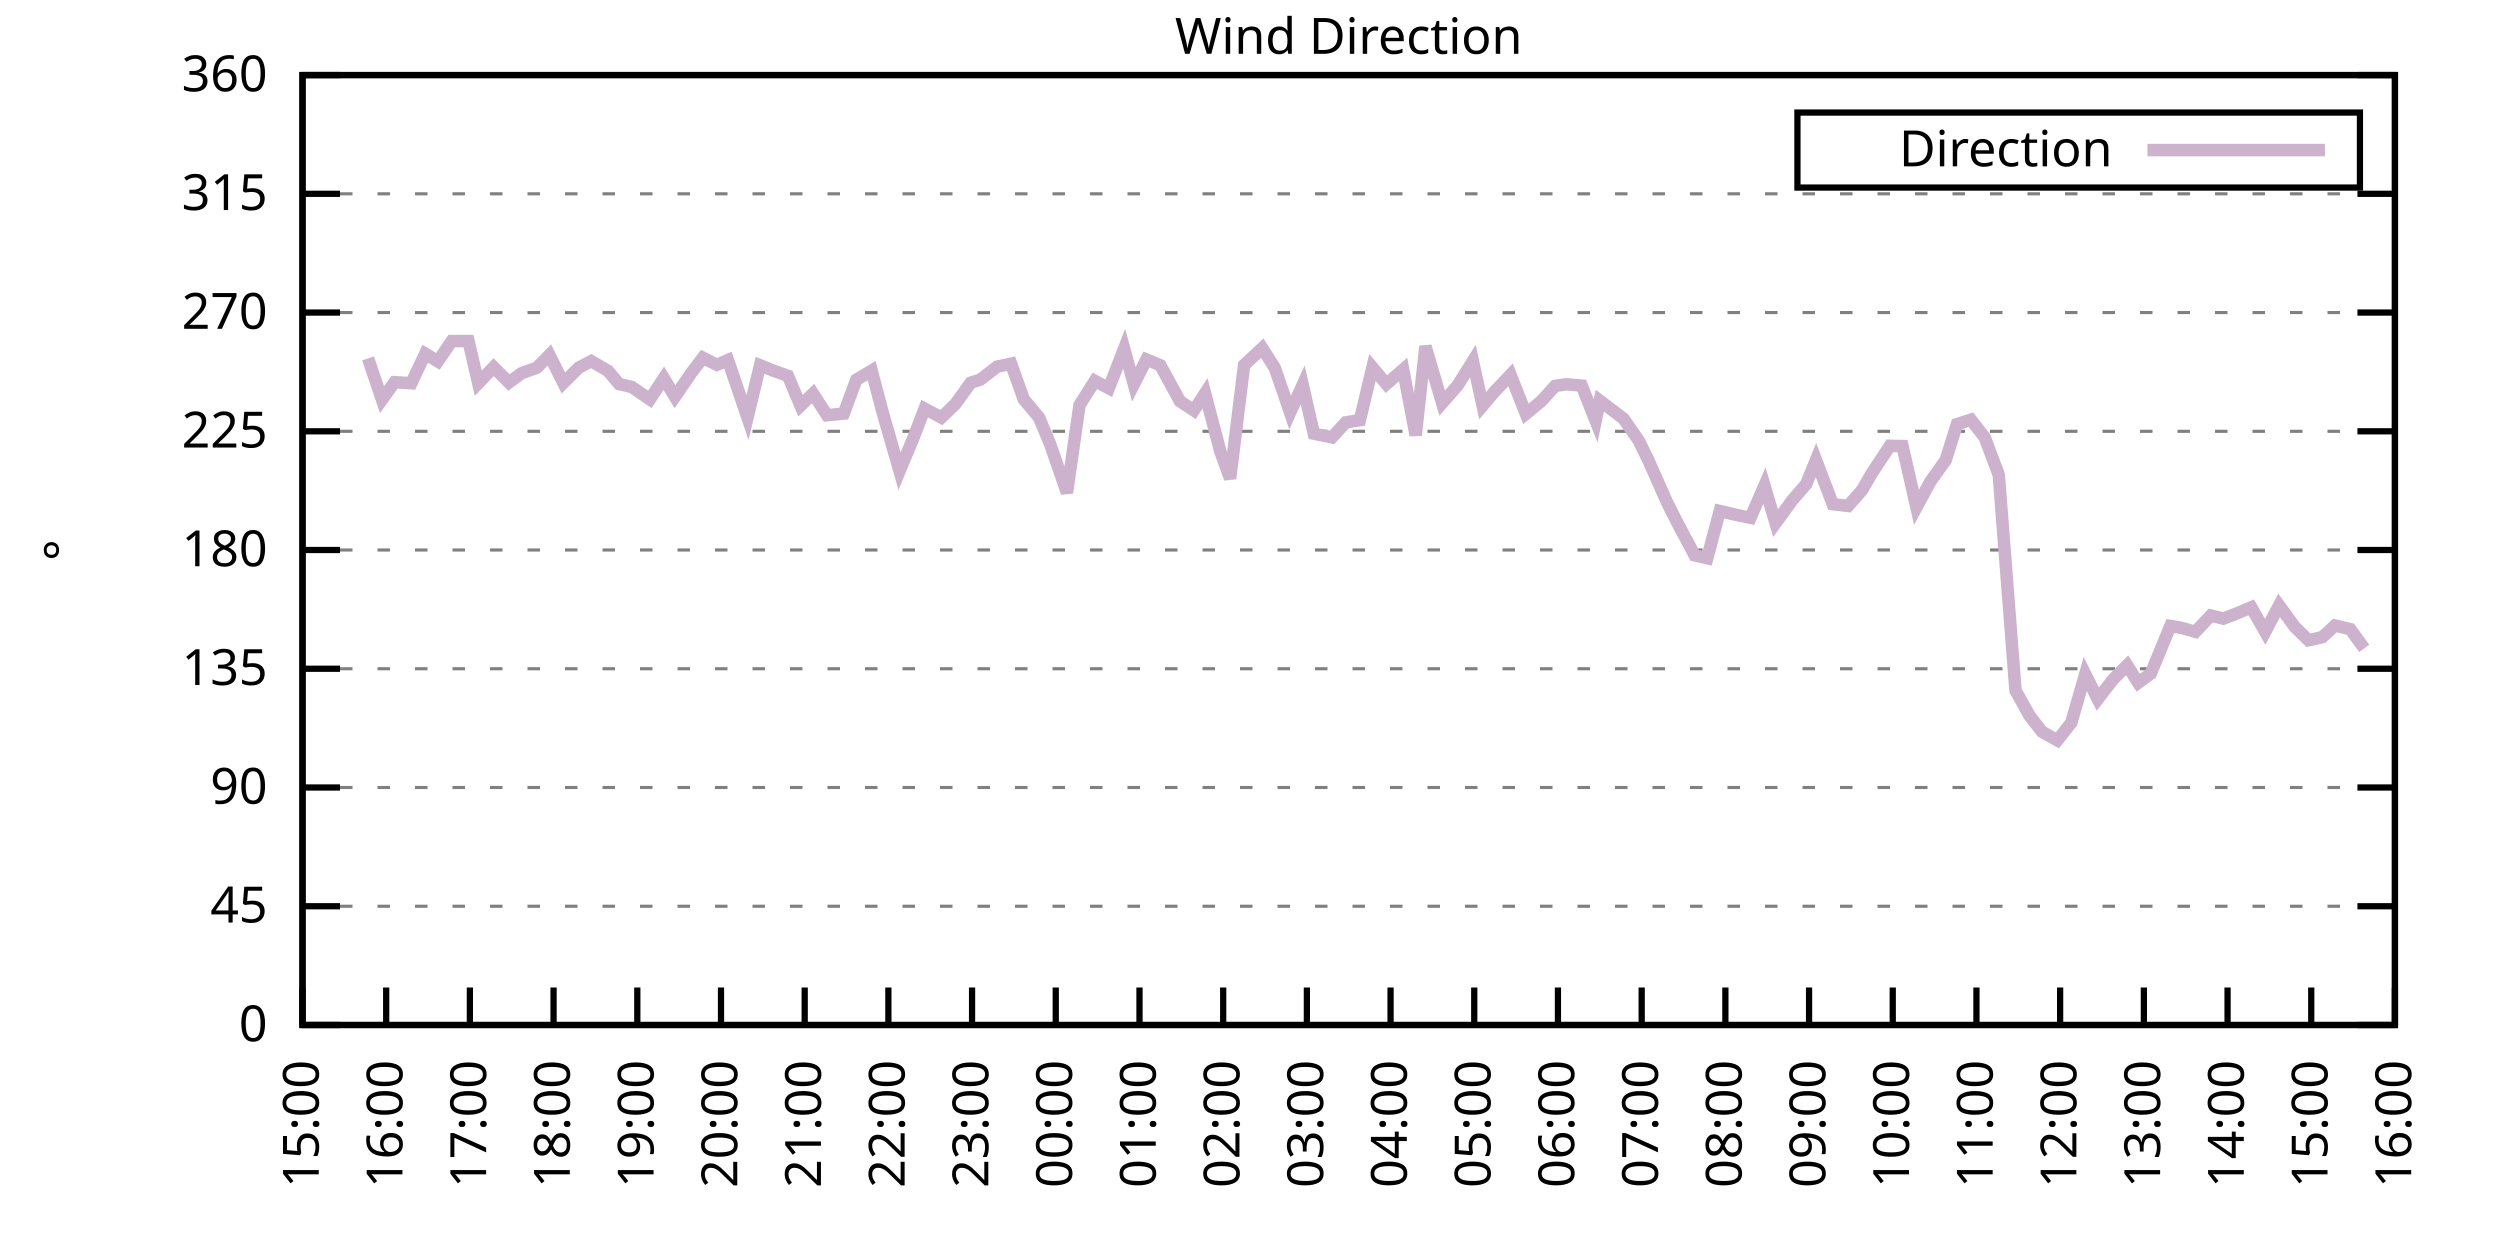
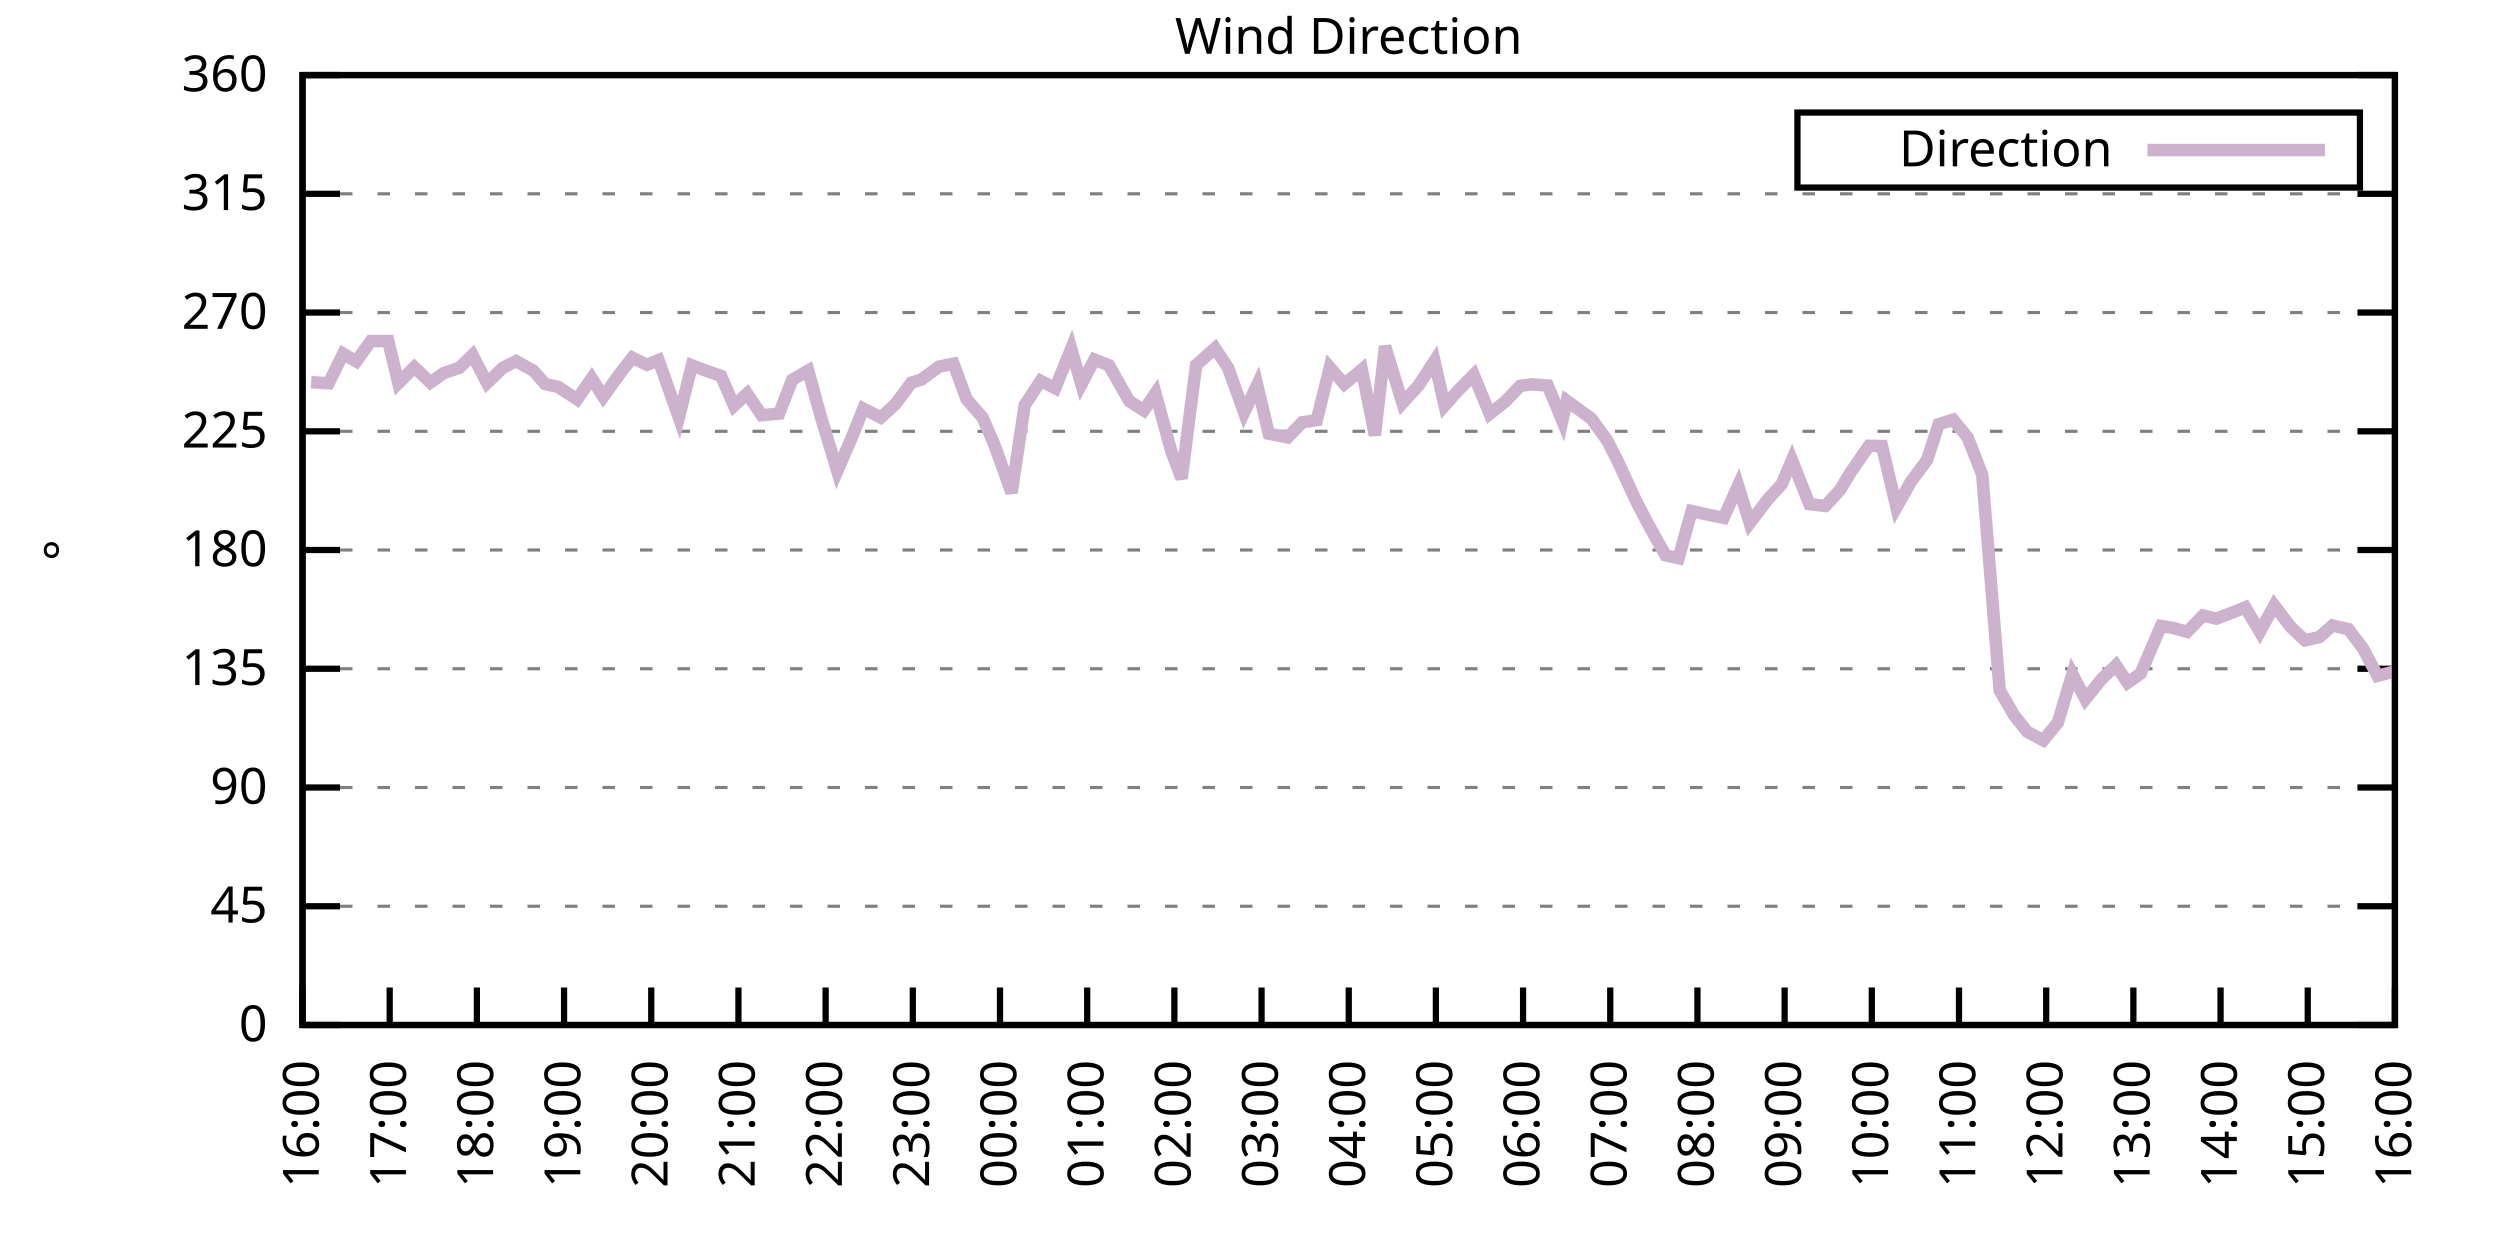
<svg xmlns="http://www.w3.org/2000/svg" xmlns:xlink="http://www.w3.org/1999/xlink" width="400" height="200" viewBox="0 0 400 200">
  <g id="gnuplot_canvas">
    <rect x="0" y="0" width="400" height="200" fill="none" />
    <defs>
      <circle id="gpDot" r="0.5" stroke-width="0.5" stroke="currentColor" />
      <path id="gpPt0" stroke-width="0.333" stroke="currentColor" d="M-1,0 h2 M0,-1 v2" />
      <path id="gpPt1" stroke-width="0.333" stroke="currentColor" d="M-1,-1 L1,1 M1,-1 L-1,1" />
      <path id="gpPt2" stroke-width="0.333" stroke="currentColor" d="M-1,0 L1,0 M0,-1 L0,1 M-1,-1 L1,1 M-1,1 L1,-1" />
      <rect id="gpPt3" stroke-width="0.333" stroke="currentColor" x="-1" y="-1" width="2" height="2" />
      <rect id="gpPt4" stroke-width="0.333" stroke="currentColor" fill="currentColor" x="-1" y="-1" width="2" height="2" />
      <circle id="gpPt5" stroke-width="0.333" stroke="currentColor" cx="0" cy="0" r="1" />
      <use xlink:href="#gpPt5" id="gpPt6" fill="currentColor" stroke="none" />
      <path id="gpPt7" stroke-width="0.333" stroke="currentColor" d="M0,-1.33 L-1.33,0.67 L1.33,0.67 z" />
      <use xlink:href="#gpPt7" id="gpPt8" fill="currentColor" stroke="none" />
      <use xlink:href="#gpPt7" id="gpPt9" stroke="currentColor" transform="rotate(180)" />
      <use xlink:href="#gpPt9" id="gpPt10" fill="currentColor" stroke="none" />
      <use xlink:href="#gpPt3" id="gpPt11" stroke="currentColor" transform="rotate(45)" />
      <use xlink:href="#gpPt11" id="gpPt12" fill="currentColor" stroke="none" />
      <path id="gpPt13" stroke-width="0.333" stroke="currentColor" d="M0,1.330 L1.265,0.411 L0.782,-1.067 L-0.782,-1.076 L-1.265,0.411 z" />
      <use xlink:href="#gpPt13" id="gpPt14" fill="currentColor" stroke="none" />
      <filter id="textbox" filterUnits="objectBoundingBox" x="0" y="0" height="1" width="1">
        <feFlood flood-color="white" flood-opacity="1" result="bgnd" />
        <feComposite in="SourceGraphic" in2="bgnd" operator="atop" />
      </filter>
      <filter id="greybox" filterUnits="objectBoundingBox" x="0" y="0" height="1" width="1">
        <feFlood flood-color="lightgrey" flood-opacity="1" result="grey" />
        <feComposite in="SourceGraphic" in2="grey" operator="atop" />
      </filter>
    </defs>
    <g fill="none" color="white" stroke="currentColor" stroke-width="1.00" stroke-linecap="butt" stroke-linejoin="miter">
</g>
    <g fill="none" color="black" stroke="currentColor" stroke-width="1.00" stroke-linecap="butt" stroke-linejoin="miter">
      <g stroke="none" shape-rendering="crispEdges">
        <polygon fill="rgb(255, 255, 255)" points="48.40,164.00 383.18,164.00 383.18,12.02 48.40,12.02 " />
      </g>
    </g>
    <g fill="none" color="black" stroke="currentColor" stroke-width="1.00" stroke-linecap="butt" stroke-linejoin="miter">
</g>
    <g fill="none" color="black" stroke="black" stroke-width="0.50" stroke-linecap="butt" stroke-linejoin="miter">
</g>
    <g fill="none" color="gray" stroke="currentColor" stroke-width="0.50" stroke-linecap="butt" stroke-linejoin="miter">
      <path stroke="gray" stroke-dasharray="2,4" class="gridline" d="M48.40,164.00 L383.19,164.00  " />
    </g>
    <g fill="none" color="gray" stroke="gray" stroke-width="1.00" stroke-linecap="butt" stroke-linejoin="miter">
</g>
    <g fill="none" color="black" stroke="currentColor" stroke-width="1.00" stroke-linecap="butt" stroke-linejoin="miter">
      <path stroke="black" d="M48.40,164.00 L54.40,164.00 M383.19,164.00 L377.19,164.00  " />
      <g transform="translate(42.80,166.60)" stroke="none" fill="black" font-family="Sans" font-size="8.00" text-anchor="end">
        <text>
          <tspan font-family="Sans"> 0</tspan>
        </text>
      </g>
    </g>
    <g fill="none" color="black" stroke="currentColor" stroke-width="1.00" stroke-linecap="butt" stroke-linejoin="miter">
</g>
    <g fill="none" color="black" stroke="black" stroke-width="0.50" stroke-linecap="butt" stroke-linejoin="miter">
</g>
    <g fill="none" color="gray" stroke="currentColor" stroke-width="0.50" stroke-linecap="butt" stroke-linejoin="miter">
      <path stroke="gray" stroke-dasharray="2,4" class="gridline" d="M48.40,145.00 L383.19,145.00  " />
    </g>
    <g fill="none" color="gray" stroke="gray" stroke-width="1.00" stroke-linecap="butt" stroke-linejoin="miter">
</g>
    <g fill="none" color="black" stroke="currentColor" stroke-width="1.00" stroke-linecap="butt" stroke-linejoin="miter">
      <path stroke="black" d="M48.40,145.00 L54.40,145.00 M383.19,145.00 L377.19,145.00  " />
      <g transform="translate(42.80,147.60)" stroke="none" fill="black" font-family="Sans" font-size="8.00" text-anchor="end">
        <text>
          <tspan font-family="Sans"> 45</tspan>
        </text>
      </g>
    </g>
    <g fill="none" color="black" stroke="currentColor" stroke-width="1.00" stroke-linecap="butt" stroke-linejoin="miter">
</g>
    <g fill="none" color="black" stroke="black" stroke-width="0.50" stroke-linecap="butt" stroke-linejoin="miter">
</g>
    <g fill="none" color="gray" stroke="currentColor" stroke-width="0.50" stroke-linecap="butt" stroke-linejoin="miter">
      <path stroke="gray" stroke-dasharray="2,4" class="gridline" d="M48.40,126.00 L383.19,126.00  " />
    </g>
    <g fill="none" color="gray" stroke="gray" stroke-width="1.00" stroke-linecap="butt" stroke-linejoin="miter">
</g>
    <g fill="none" color="black" stroke="currentColor" stroke-width="1.00" stroke-linecap="butt" stroke-linejoin="miter">
      <path stroke="black" d="M48.40,126.00 L54.40,126.00 M383.19,126.00 L377.19,126.00  " />
      <g transform="translate(42.80,128.60)" stroke="none" fill="black" font-family="Sans" font-size="8.00" text-anchor="end">
        <text>
          <tspan font-family="Sans"> 90</tspan>
        </text>
      </g>
    </g>
    <g fill="none" color="black" stroke="currentColor" stroke-width="1.00" stroke-linecap="butt" stroke-linejoin="miter">
</g>
    <g fill="none" color="black" stroke="black" stroke-width="0.50" stroke-linecap="butt" stroke-linejoin="miter">
</g>
    <g fill="none" color="gray" stroke="currentColor" stroke-width="0.50" stroke-linecap="butt" stroke-linejoin="miter">
      <path stroke="gray" stroke-dasharray="2,4" class="gridline" d="M48.40,107.00 L383.19,107.00  " />
    </g>
    <g fill="none" color="gray" stroke="gray" stroke-width="1.00" stroke-linecap="butt" stroke-linejoin="miter">
</g>
    <g fill="none" color="black" stroke="currentColor" stroke-width="1.00" stroke-linecap="butt" stroke-linejoin="miter">
      <path stroke="black" d="M48.40,107.00 L54.40,107.00 M383.19,107.00 L377.19,107.00  " />
      <g transform="translate(42.80,109.60)" stroke="none" fill="black" font-family="Sans" font-size="8.00" text-anchor="end">
        <text>
          <tspan font-family="Sans"> 135</tspan>
        </text>
      </g>
    </g>
    <g fill="none" color="black" stroke="currentColor" stroke-width="1.00" stroke-linecap="butt" stroke-linejoin="miter">
</g>
    <g fill="none" color="black" stroke="black" stroke-width="0.50" stroke-linecap="butt" stroke-linejoin="miter">
</g>
    <g fill="none" color="gray" stroke="currentColor" stroke-width="0.50" stroke-linecap="butt" stroke-linejoin="miter">
      <path stroke="gray" stroke-dasharray="2,4" class="gridline" d="M48.40,88.00 L383.19,88.00  " />
    </g>
    <g fill="none" color="gray" stroke="gray" stroke-width="1.00" stroke-linecap="butt" stroke-linejoin="miter">
</g>
    <g fill="none" color="black" stroke="currentColor" stroke-width="1.00" stroke-linecap="butt" stroke-linejoin="miter">
      <path stroke="black" d="M48.40,88.00 L54.40,88.00 M383.19,88.00 L377.19,88.00  " />
      <g transform="translate(42.80,90.60)" stroke="none" fill="black" font-family="Sans" font-size="8.00" text-anchor="end">
        <text>
          <tspan font-family="Sans"> 180</tspan>
        </text>
      </g>
    </g>
    <g fill="none" color="black" stroke="currentColor" stroke-width="1.00" stroke-linecap="butt" stroke-linejoin="miter">
</g>
    <g fill="none" color="black" stroke="black" stroke-width="0.50" stroke-linecap="butt" stroke-linejoin="miter">
</g>
    <g fill="none" color="gray" stroke="currentColor" stroke-width="0.50" stroke-linecap="butt" stroke-linejoin="miter">
      <path stroke="gray" stroke-dasharray="2,4" class="gridline" d="M48.40,69.01 L383.19,69.01  " />
    </g>
    <g fill="none" color="gray" stroke="gray" stroke-width="1.00" stroke-linecap="butt" stroke-linejoin="miter">
</g>
    <g fill="none" color="black" stroke="currentColor" stroke-width="1.00" stroke-linecap="butt" stroke-linejoin="miter">
      <path stroke="black" d="M48.40,69.01 L54.40,69.01 M383.19,69.01 L377.19,69.01  " />
      <g transform="translate(42.80,71.61)" stroke="none" fill="black" font-family="Sans" font-size="8.00" text-anchor="end">
        <text>
          <tspan font-family="Sans"> 225</tspan>
        </text>
      </g>
    </g>
    <g fill="none" color="black" stroke="currentColor" stroke-width="1.00" stroke-linecap="butt" stroke-linejoin="miter">
</g>
    <g fill="none" color="black" stroke="black" stroke-width="0.50" stroke-linecap="butt" stroke-linejoin="miter">
</g>
    <g fill="none" color="gray" stroke="currentColor" stroke-width="0.50" stroke-linecap="butt" stroke-linejoin="miter">
      <path stroke="gray" stroke-dasharray="2,4" class="gridline" d="M48.40,50.01 L383.19,50.01  " />
    </g>
    <g fill="none" color="gray" stroke="gray" stroke-width="1.00" stroke-linecap="butt" stroke-linejoin="miter">
</g>
    <g fill="none" color="black" stroke="currentColor" stroke-width="1.00" stroke-linecap="butt" stroke-linejoin="miter">
      <path stroke="black" d="M48.40,50.01 L54.40,50.01 M383.19,50.01 L377.19,50.01  " />
      <g transform="translate(42.80,52.61)" stroke="none" fill="black" font-family="Sans" font-size="8.00" text-anchor="end">
        <text>
          <tspan font-family="Sans"> 270</tspan>
        </text>
      </g>
    </g>
    <g fill="none" color="black" stroke="currentColor" stroke-width="1.00" stroke-linecap="butt" stroke-linejoin="miter">
</g>
    <g fill="none" color="black" stroke="black" stroke-width="0.50" stroke-linecap="butt" stroke-linejoin="miter">
</g>
    <g fill="none" color="gray" stroke="currentColor" stroke-width="0.50" stroke-linecap="butt" stroke-linejoin="miter">
      <path stroke="gray" stroke-dasharray="2,4" class="gridline" d="M48.40,31.01 L383.19,31.01  " />
    </g>
    <g fill="none" color="gray" stroke="gray" stroke-width="1.00" stroke-linecap="butt" stroke-linejoin="miter">
</g>
    <g fill="none" color="black" stroke="currentColor" stroke-width="1.00" stroke-linecap="butt" stroke-linejoin="miter">
      <path stroke="black" d="M48.40,31.01 L54.40,31.01 M383.19,31.01 L377.19,31.01  " />
      <g transform="translate(42.80,33.61)" stroke="none" fill="black" font-family="Sans" font-size="8.00" text-anchor="end">
        <text>
          <tspan font-family="Sans"> 315</tspan>
        </text>
      </g>
    </g>
    <g fill="none" color="black" stroke="currentColor" stroke-width="1.00" stroke-linecap="butt" stroke-linejoin="miter">
</g>
    <g fill="none" color="black" stroke="black" stroke-width="0.50" stroke-linecap="butt" stroke-linejoin="miter">
</g>
    <g fill="none" color="gray" stroke="currentColor" stroke-width="0.50" stroke-linecap="butt" stroke-linejoin="miter">
      <path stroke="gray" stroke-dasharray="2,4" class="gridline" d="M48.40,12.01 L383.19,12.01  " />
    </g>
    <g fill="none" color="gray" stroke="gray" stroke-width="1.00" stroke-linecap="butt" stroke-linejoin="miter">
</g>
    <g fill="none" color="black" stroke="currentColor" stroke-width="1.00" stroke-linecap="butt" stroke-linejoin="miter">
      <path stroke="black" d="M48.40,12.01 L54.40,12.01 M383.19,12.01 L377.19,12.01  " />
      <g transform="translate(42.80,14.61)" stroke="none" fill="black" font-family="Sans" font-size="8.00" text-anchor="end">
        <text>
          <tspan font-family="Sans"> 360</tspan>
        </text>
      </g>
    </g>
    <g fill="none" color="black" stroke="currentColor" stroke-width="1.00" stroke-linecap="butt" stroke-linejoin="miter">
      <path stroke="black" d="M48.40,164.00 L48.40,158.00  " />
      <g transform="translate(51.00,169.60) rotate(270.00)" stroke="none" fill="black" font-family="Sans" font-size="8.00" text-anchor="end">
        <text>
-           <tspan font-family="Sans">15:00</tspan>
-         </text>
-       </g>
-     </g>
-     <g fill="none" color="black" stroke="currentColor" stroke-width="1.00" stroke-linecap="butt" stroke-linejoin="miter">
-       <path stroke="black" d="M61.79,164.00 L61.79,158.00  " />
-       <g transform="translate(64.39,169.60) rotate(270.00)" stroke="none" fill="black" font-family="Sans" font-size="8.00" text-anchor="end">
-         <text>
          <tspan font-family="Sans">16:00</tspan>
        </text>
      </g>
    </g>
    <g fill="none" color="black" stroke="currentColor" stroke-width="1.00" stroke-linecap="butt" stroke-linejoin="miter">
-       <path stroke="black" d="M75.18,164.00 L75.18,158.00  " />
-       <g transform="translate(77.78,169.60) rotate(270.00)" stroke="none" fill="black" font-family="Sans" font-size="8.00" text-anchor="end">
+       <path stroke="black" d="M62.35,164.00 L62.35,158.00  " />
+       <g transform="translate(64.95,169.60) rotate(270.00)" stroke="none" fill="black" font-family="Sans" font-size="8.00" text-anchor="end">
        <text>
          <tspan font-family="Sans">17:00</tspan>
        </text>
      </g>
    </g>
    <g fill="none" color="black" stroke="currentColor" stroke-width="1.00" stroke-linecap="butt" stroke-linejoin="miter">
-       <path stroke="black" d="M88.57,164.00 L88.57,158.00  " />
-       <g transform="translate(91.17,169.60) rotate(270.00)" stroke="none" fill="black" font-family="Sans" font-size="8.00" text-anchor="end">
+       <path stroke="black" d="M76.30,164.00 L76.30,158.00  " />
+       <g transform="translate(78.90,169.60) rotate(270.00)" stroke="none" fill="black" font-family="Sans" font-size="8.00" text-anchor="end">
        <text>
          <tspan font-family="Sans">18:00</tspan>
        </text>
      </g>
    </g>
    <g fill="none" color="black" stroke="currentColor" stroke-width="1.00" stroke-linecap="butt" stroke-linejoin="miter">
-       <path stroke="black" d="M101.97,164.00 L101.97,158.00  " />
-       <g transform="translate(104.57,169.60) rotate(270.00)" stroke="none" fill="black" font-family="Sans" font-size="8.00" text-anchor="end">
+       <path stroke="black" d="M90.25,164.00 L90.25,158.00  " />
+       <g transform="translate(92.85,169.60) rotate(270.00)" stroke="none" fill="black" font-family="Sans" font-size="8.00" text-anchor="end">
        <text>
          <tspan font-family="Sans">19:00</tspan>
        </text>
      </g>
    </g>
    <g fill="none" color="black" stroke="currentColor" stroke-width="1.00" stroke-linecap="butt" stroke-linejoin="miter">
-       <path stroke="black" d="M115.36,164.00 L115.36,158.00  " />
-       <g transform="translate(117.96,169.60) rotate(270.00)" stroke="none" fill="black" font-family="Sans" font-size="8.00" text-anchor="end">
+       <path stroke="black" d="M104.20,164.00 L104.20,158.00  " />
+       <g transform="translate(106.80,169.60) rotate(270.00)" stroke="none" fill="black" font-family="Sans" font-size="8.00" text-anchor="end">
        <text>
          <tspan font-family="Sans">20:00</tspan>
        </text>
      </g>
    </g>
    <g fill="none" color="black" stroke="currentColor" stroke-width="1.00" stroke-linecap="butt" stroke-linejoin="miter">
-       <path stroke="black" d="M128.75,164.00 L128.75,158.00  " />
-       <g transform="translate(131.35,169.60) rotate(270.00)" stroke="none" fill="black" font-family="Sans" font-size="8.00" text-anchor="end">
+       <path stroke="black" d="M118.15,164.00 L118.15,158.00  " />
+       <g transform="translate(120.75,169.60) rotate(270.00)" stroke="none" fill="black" font-family="Sans" font-size="8.00" text-anchor="end">
        <text>
          <tspan font-family="Sans">21:00</tspan>
        </text>
      </g>
    </g>
    <g fill="none" color="black" stroke="currentColor" stroke-width="1.00" stroke-linecap="butt" stroke-linejoin="miter">
-       <path stroke="black" d="M142.14,164.00 L142.14,158.00  " />
-       <g transform="translate(144.74,169.60) rotate(270.00)" stroke="none" fill="black" font-family="Sans" font-size="8.00" text-anchor="end">
+       <path stroke="black" d="M132.10,164.00 L132.10,158.00  " />
+       <g transform="translate(134.70,169.60) rotate(270.00)" stroke="none" fill="black" font-family="Sans" font-size="8.00" text-anchor="end">
        <text>
          <tspan font-family="Sans">22:00</tspan>
        </text>
      </g>
    </g>
    <g fill="none" color="black" stroke="currentColor" stroke-width="1.00" stroke-linecap="butt" stroke-linejoin="miter">
-       <path stroke="black" d="M155.53,164.00 L155.53,158.00  " />
-       <g transform="translate(158.13,169.60) rotate(270.00)" stroke="none" fill="black" font-family="Sans" font-size="8.00" text-anchor="end">
+       <path stroke="black" d="M146.05,164.00 L146.05,158.00  " />
+       <g transform="translate(148.65,169.60) rotate(270.00)" stroke="none" fill="black" font-family="Sans" font-size="8.00" text-anchor="end">
        <text>
          <tspan font-family="Sans">23:00</tspan>
        </text>
      </g>
    </g>
    <g fill="none" color="black" stroke="currentColor" stroke-width="1.00" stroke-linecap="butt" stroke-linejoin="miter">
-       <path stroke="black" d="M168.92,164.00 L168.92,158.00  " />
-       <g transform="translate(171.52,169.60) rotate(270.00)" stroke="none" fill="black" font-family="Sans" font-size="8.00" text-anchor="end">
+       <path stroke="black" d="M160.00,164.00 L160.00,158.00  " />
+       <g transform="translate(162.60,169.60) rotate(270.00)" stroke="none" fill="black" font-family="Sans" font-size="8.00" text-anchor="end">
        <text>
          <tspan font-family="Sans">00:00</tspan>
        </text>
      </g>
    </g>
    <g fill="none" color="black" stroke="currentColor" stroke-width="1.00" stroke-linecap="butt" stroke-linejoin="miter">
-       <path stroke="black" d="M182.32,164.00 L182.32,158.00  " />
-       <g transform="translate(184.92,169.60) rotate(270.00)" stroke="none" fill="black" font-family="Sans" font-size="8.00" text-anchor="end">
+       <path stroke="black" d="M173.95,164.00 L173.95,158.00  " />
+       <g transform="translate(176.55,169.60) rotate(270.00)" stroke="none" fill="black" font-family="Sans" font-size="8.00" text-anchor="end">
        <text>
          <tspan font-family="Sans">01:00</tspan>
        </text>
      </g>
    </g>
    <g fill="none" color="black" stroke="currentColor" stroke-width="1.00" stroke-linecap="butt" stroke-linejoin="miter">
-       <path stroke="black" d="M195.71,164.00 L195.71,158.00  " />
-       <g transform="translate(198.31,169.60) rotate(270.00)" stroke="none" fill="black" font-family="Sans" font-size="8.00" text-anchor="end">
+       <path stroke="black" d="M187.90,164.00 L187.90,158.00  " />
+       <g transform="translate(190.50,169.60) rotate(270.00)" stroke="none" fill="black" font-family="Sans" font-size="8.00" text-anchor="end">
        <text>
          <tspan font-family="Sans">02:00</tspan>
        </text>
      </g>
    </g>
    <g fill="none" color="black" stroke="currentColor" stroke-width="1.00" stroke-linecap="butt" stroke-linejoin="miter">
-       <path stroke="black" d="M209.10,164.00 L209.10,158.00  " />
-       <g transform="translate(211.70,169.60) rotate(270.00)" stroke="none" fill="black" font-family="Sans" font-size="8.00" text-anchor="end">
+       <path stroke="black" d="M201.85,164.00 L201.85,158.00  " />
+       <g transform="translate(204.45,169.60) rotate(270.00)" stroke="none" fill="black" font-family="Sans" font-size="8.00" text-anchor="end">
        <text>
          <tspan font-family="Sans">03:00</tspan>
        </text>
      </g>
    </g>
    <g fill="none" color="black" stroke="currentColor" stroke-width="1.00" stroke-linecap="butt" stroke-linejoin="miter">
-       <path stroke="black" d="M222.49,164.00 L222.49,158.00  " />
-       <g transform="translate(225.09,169.60) rotate(270.00)" stroke="none" fill="black" font-family="Sans" font-size="8.00" text-anchor="end">
+       <path stroke="black" d="M215.80,164.00 L215.80,158.00  " />
+       <g transform="translate(218.40,169.60) rotate(270.00)" stroke="none" fill="black" font-family="Sans" font-size="8.00" text-anchor="end">
        <text>
          <tspan font-family="Sans">04:00</tspan>
        </text>
      </g>
    </g>
    <g fill="none" color="black" stroke="currentColor" stroke-width="1.00" stroke-linecap="butt" stroke-linejoin="miter">
-       <path stroke="black" d="M235.88,164.00 L235.88,158.00  " />
-       <g transform="translate(238.48,169.60) rotate(270.00)" stroke="none" fill="black" font-family="Sans" font-size="8.00" text-anchor="end">
+       <path stroke="black" d="M229.74,164.00 L229.74,158.00  " />
+       <g transform="translate(232.34,169.60) rotate(270.00)" stroke="none" fill="black" font-family="Sans" font-size="8.00" text-anchor="end">
        <text>
          <tspan font-family="Sans">05:00</tspan>
        </text>
      </g>
    </g>
    <g fill="none" color="black" stroke="currentColor" stroke-width="1.00" stroke-linecap="butt" stroke-linejoin="miter">
-       <path stroke="black" d="M249.27,164.00 L249.27,158.00  " />
-       <g transform="translate(251.87,169.60) rotate(270.00)" stroke="none" fill="black" font-family="Sans" font-size="8.00" text-anchor="end">
+       <path stroke="black" d="M243.69,164.00 L243.69,158.00  " />
+       <g transform="translate(246.29,169.60) rotate(270.00)" stroke="none" fill="black" font-family="Sans" font-size="8.00" text-anchor="end">
        <text>
          <tspan font-family="Sans">06:00</tspan>
        </text>
      </g>
    </g>
    <g fill="none" color="black" stroke="currentColor" stroke-width="1.00" stroke-linecap="butt" stroke-linejoin="miter">
-       <path stroke="black" d="M262.67,164.00 L262.67,158.00  " />
-       <g transform="translate(265.27,169.60) rotate(270.00)" stroke="none" fill="black" font-family="Sans" font-size="8.00" text-anchor="end">
+       <path stroke="black" d="M257.64,164.00 L257.64,158.00  " />
+       <g transform="translate(260.24,169.60) rotate(270.00)" stroke="none" fill="black" font-family="Sans" font-size="8.00" text-anchor="end">
        <text>
          <tspan font-family="Sans">07:00</tspan>
        </text>
      </g>
    </g>
    <g fill="none" color="black" stroke="currentColor" stroke-width="1.00" stroke-linecap="butt" stroke-linejoin="miter">
-       <path stroke="black" d="M276.06,164.00 L276.06,158.00  " />
-       <g transform="translate(278.66,169.60) rotate(270.00)" stroke="none" fill="black" font-family="Sans" font-size="8.00" text-anchor="end">
+       <path stroke="black" d="M271.59,164.00 L271.59,158.00  " />
+       <g transform="translate(274.19,169.60) rotate(270.00)" stroke="none" fill="black" font-family="Sans" font-size="8.00" text-anchor="end">
        <text>
          <tspan font-family="Sans">08:00</tspan>
        </text>
      </g>
    </g>
    <g fill="none" color="black" stroke="currentColor" stroke-width="1.00" stroke-linecap="butt" stroke-linejoin="miter">
-       <path stroke="black" d="M289.45,164.00 L289.45,158.00  " />
-       <g transform="translate(292.05,169.60) rotate(270.00)" stroke="none" fill="black" font-family="Sans" font-size="8.00" text-anchor="end">
+       <path stroke="black" d="M285.54,164.00 L285.54,158.00  " />
+       <g transform="translate(288.14,169.60) rotate(270.00)" stroke="none" fill="black" font-family="Sans" font-size="8.00" text-anchor="end">
        <text>
          <tspan font-family="Sans">09:00</tspan>
        </text>
      </g>
    </g>
    <g fill="none" color="black" stroke="currentColor" stroke-width="1.00" stroke-linecap="butt" stroke-linejoin="miter">
-       <path stroke="black" d="M302.84,164.00 L302.84,158.00  " />
-       <g transform="translate(305.44,169.60) rotate(270.00)" stroke="none" fill="black" font-family="Sans" font-size="8.00" text-anchor="end">
+       <path stroke="black" d="M299.49,164.00 L299.49,158.00  " />
+       <g transform="translate(302.09,169.60) rotate(270.00)" stroke="none" fill="black" font-family="Sans" font-size="8.00" text-anchor="end">
        <text>
          <tspan font-family="Sans">10:00</tspan>
        </text>
      </g>
    </g>
    <g fill="none" color="black" stroke="currentColor" stroke-width="1.00" stroke-linecap="butt" stroke-linejoin="miter">
-       <path stroke="black" d="M316.23,164.00 L316.23,158.00  " />
-       <g transform="translate(318.83,169.60) rotate(270.00)" stroke="none" fill="black" font-family="Sans" font-size="8.00" text-anchor="end">
+       <path stroke="black" d="M313.44,164.00 L313.44,158.00  " />
+       <g transform="translate(316.04,169.60) rotate(270.00)" stroke="none" fill="black" font-family="Sans" font-size="8.00" text-anchor="end">
        <text>
          <tspan font-family="Sans">11:00</tspan>
        </text>
      </g>
    </g>
    <g fill="none" color="black" stroke="currentColor" stroke-width="1.00" stroke-linecap="butt" stroke-linejoin="miter">
-       <path stroke="black" d="M329.62,164.00 L329.62,158.00  " />
-       <g transform="translate(332.22,169.60) rotate(270.00)" stroke="none" fill="black" font-family="Sans" font-size="8.00" text-anchor="end">
+       <path stroke="black" d="M327.39,164.00 L327.39,158.00  " />
+       <g transform="translate(329.99,169.60) rotate(270.00)" stroke="none" fill="black" font-family="Sans" font-size="8.00" text-anchor="end">
        <text>
          <tspan font-family="Sans">12:00</tspan>
        </text>
      </g>
    </g>
    <g fill="none" color="black" stroke="currentColor" stroke-width="1.00" stroke-linecap="butt" stroke-linejoin="miter">
-       <path stroke="black" d="M343.02,164.00 L343.02,158.00  " />
-       <g transform="translate(345.62,169.60) rotate(270.00)" stroke="none" fill="black" font-family="Sans" font-size="8.00" text-anchor="end">
+       <path stroke="black" d="M341.34,164.00 L341.34,158.00  " />
+       <g transform="translate(343.94,169.60) rotate(270.00)" stroke="none" fill="black" font-family="Sans" font-size="8.00" text-anchor="end">
        <text>
          <tspan font-family="Sans">13:00</tspan>
        </text>
      </g>
    </g>
    <g fill="none" color="black" stroke="currentColor" stroke-width="1.00" stroke-linecap="butt" stroke-linejoin="miter">
-       <path stroke="black" d="M356.41,164.00 L356.41,158.00  " />
-       <g transform="translate(359.01,169.60) rotate(270.00)" stroke="none" fill="black" font-family="Sans" font-size="8.00" text-anchor="end">
+       <path stroke="black" d="M355.29,164.00 L355.29,158.00  " />
+       <g transform="translate(357.89,169.60) rotate(270.00)" stroke="none" fill="black" font-family="Sans" font-size="8.00" text-anchor="end">
        <text>
          <tspan font-family="Sans">14:00</tspan>
        </text>
      </g>
    </g>
    <g fill="none" color="black" stroke="currentColor" stroke-width="1.00" stroke-linecap="butt" stroke-linejoin="miter">
-       <path stroke="black" d="M369.80,164.00 L369.80,158.00  " />
-       <g transform="translate(372.40,169.60) rotate(270.00)" stroke="none" fill="black" font-family="Sans" font-size="8.00" text-anchor="end">
+       <path stroke="black" d="M369.24,164.00 L369.24,158.00  " />
+       <g transform="translate(371.84,169.60) rotate(270.00)" stroke="none" fill="black" font-family="Sans" font-size="8.00" text-anchor="end">
        <text>
          <tspan font-family="Sans">15:00</tspan>
        </text>
      </g>
    </g>
    <g fill="none" color="black" stroke="currentColor" stroke-width="1.00" stroke-linecap="butt" stroke-linejoin="miter">
      <path stroke="black" d="M383.19,164.00 L383.19,158.00  " />
      <g transform="translate(385.79,169.60) rotate(270.00)" stroke="none" fill="black" font-family="Sans" font-size="8.00" text-anchor="end">
        <text>
          <tspan font-family="Sans">16:00</tspan>
        </text>
      </g>
    </g>
    <g fill="none" color="black" stroke="currentColor" stroke-width="1.00" stroke-linecap="butt" stroke-linejoin="miter">
</g>
    <g fill="none" color="black" stroke="currentColor" stroke-width="1.00" stroke-linecap="butt" stroke-linejoin="miter">
      <path stroke="black" d="M48.40,12.01 L48.40,164.00 L383.19,164.00 L383.19,12.01 L48.40,12.01 Z  " />
    </g>
    <g fill="none" color="black" stroke="currentColor" stroke-width="1.00" stroke-linecap="butt" stroke-linejoin="miter">
</g>
    <g fill="none" color="black" stroke="currentColor" stroke-width="1.00" stroke-linecap="butt" stroke-linejoin="miter">
      <path stroke="black" d="M287.59,30.01 L287.59,18.01 L377.59,18.01 L377.59,30.01 L287.59,30.01 Z  " />
    </g>
    <g id="Wind_direction_plot_1">
      <g fill="none" color="white" stroke="black" stroke-width="2.00" stroke-linecap="butt" stroke-linejoin="miter">
</g>
      <g fill="none" color="black" stroke="currentColor" stroke-width="2.00" stroke-linecap="butt" stroke-linejoin="miter">
        <g transform="translate(337.99,26.61)" stroke="none" fill="black" font-family="Sans" font-size="8.00" text-anchor="end">
          <text>
            <tspan font-family="Sans">Direction</tspan>
          </text>
        </g>
      </g>
      <g fill="none" color="black" stroke="currentColor" stroke-width="2.00" stroke-linecap="butt" stroke-linejoin="miter">
-         <path stroke="rgb(204, 178, 204)" d="M343.59,24.01 L371.99,24.01 M58.89,57.35 L61.12,63.94 L63.13,61.15 L65.81,61.32 L68.04,56.59 L70.05,57.82   L72.28,54.57 L74.96,54.57 L76.52,61.32 L78.98,58.75 L81.43,61.20 L83.44,59.72 L85.90,58.83 L87.91,56.80   L90.14,61.28 L92.59,58.83 L94.60,57.78 L97.28,59.34 L99.06,61.45 L101.07,61.91 L103.98,63.90 L106.21,60.52   L107.99,63.48 L110.67,59.59 L112.46,57.23 L114.69,58.37 L116.47,57.61 L119.60,66.81 L121.61,58.45 L123.84,59.34   L126.07,60.14 L128.08,64.91 L130.09,62.97 L132.32,66.43 L135.00,66.18 L137.01,60.77 L139.46,59.30 L141.25,66.09   L143.93,75.38 L146.16,70.02 L147.94,65.38 L150.62,66.81 L152.85,64.66 L155.31,61.24 L156.87,60.73 L159.55,58.66   L161.78,58.20 L163.79,63.86 L166.25,66.81 L168.03,71.08 L170.71,78.84 L172.72,64.83 L175.17,60.94 L177.41,62.12   L179.86,55.79 L181.42,61.49 L183.43,57.52 L185.66,58.45 L188.79,64.19 L191.02,65.67 L192.81,62.93 L195.26,72.26   L196.82,76.56 L199.06,58.41 L201.96,55.71 L203.97,58.87 L206.42,66.01 L208.43,61.58 L210.22,69.39 L213.12,69.98   L215.35,67.57 L217.58,67.23 L219.59,58.79 L221.82,61.45 L224.50,59.13 L226.51,69.64 L228.07,55.41 L230.75,64.49   L233.20,61.70 L235.66,57.78 L237.22,64.91 L239.23,62.55 L241.69,59.97 L244.14,66.22 L246.60,64.19 L248.83,61.74   L250.61,61.49 L253.07,61.70 L255.30,67.32 L255.97,64.11 L259.76,66.98 L262.22,70.53 L263.78,73.73 L266.68,80.28   L268.47,83.83 L271.15,88.85 L273.16,89.31 L275.16,81.76 L277.84,82.39 L280.07,82.85 L282.31,77.70 L284.09,83.70   L286.77,80.03 L289.00,77.45 L290.56,73.61 L293.24,80.66 L295.70,80.95 L297.93,78.42 L299.49,75.72 L302.39,71.33   L304.40,71.37 L306.63,81.17 L308.87,77.03 L311.32,73.61 L313.11,67.87 L315.34,67.15 L317.57,70.02 L319.80,75.97   L322.48,110.47 L324.71,114.48 L326.72,117.09 L329.18,118.45 L331.41,115.62 L333.64,107.85 L335.65,111.86 L338.10,108.69   L340.34,106.45 L342.12,109.24 L344.13,107.76 L347.26,100.16 L349.04,100.46 L351.27,101.09 L353.73,98.48 L355.74,98.98   L358.42,97.93 L360.20,97.17 L362.43,101.09 L364.66,96.87 L367.12,100.25 L369.35,102.44 L371.58,101.94 L373.59,100.08   L376.05,100.67 L378.28,103.75  " />
+         <path stroke="rgb(204, 178, 204)" d="M343.59,24.01 L371.99,24.01 M49.79,61.15 L52.58,61.32 L54.91,56.59 L57.00,57.82 L59.33,54.57 L62.12,54.57   L63.74,61.32 L66.30,58.75 L68.86,61.20 L70.95,59.72 L73.51,58.83 L75.60,56.80 L77.93,61.28 L80.48,58.83   L82.58,57.78 L85.37,59.34 L87.23,61.45 L89.32,61.91 L92.34,63.90 L94.67,60.52 L96.53,63.48 L99.32,59.59   L101.18,57.23 L103.50,58.37 L105.36,57.61 L108.62,66.81 L110.71,58.45 L113.03,59.34 L115.36,60.14 L117.45,64.91   L119.54,62.97 L121.87,66.43 L124.66,66.18 L126.75,60.77 L129.31,59.30 L131.17,66.09 L133.96,75.38 L136.28,70.02   L138.14,65.38 L140.93,66.81 L143.26,64.66 L145.81,61.24 L147.44,60.73 L150.23,58.66 L152.56,58.20 L154.65,63.86   L157.21,66.81 L159.07,71.08 L161.86,78.84 L163.95,64.83 L166.51,60.94 L168.83,62.12 L171.39,55.79 L173.02,61.49   L175.11,57.52 L177.43,58.45 L180.69,64.19 L183.01,65.67 L184.87,62.93 L187.43,72.26 L189.06,76.56 L191.38,58.41   L194.41,55.71 L196.50,58.87 L199.06,66.01 L201.15,61.58 L203.01,69.39 L206.03,69.98 L208.36,67.57 L210.68,67.23   L212.77,58.79 L215.10,61.45 L217.89,59.13 L219.98,69.64 L221.61,55.41 L224.40,64.49 L226.95,61.70 L229.51,57.78   L231.14,64.91 L233.23,62.55 L235.79,59.97 L238.35,66.22 L240.90,64.19 L243.23,61.74 L245.09,61.49 L247.65,61.70   L249.97,67.32 L250.67,64.11 L254.62,66.98 L257.18,70.53 L258.81,73.73 L261.83,80.28 L263.69,83.83 L266.48,88.85   L268.57,89.31 L270.66,81.76 L273.45,82.39 L275.78,82.85 L278.10,77.70 L279.96,83.70 L282.75,80.03 L285.08,77.45   L286.71,73.61 L289.50,80.66 L292.05,80.95 L294.38,78.42 L296.01,75.72 L299.03,71.33 L301.12,71.37 L303.44,81.17   L305.77,77.03 L308.33,73.61 L310.19,67.87 L312.51,67.15 L314.84,70.02 L317.16,75.97 L319.95,110.47 L322.28,114.48   L324.37,117.09 L326.93,118.45 L329.25,115.62 L331.58,107.85 L333.67,111.86 L336.23,108.69 L338.55,106.45 L340.41,109.24   L342.50,107.76 L345.76,100.16 L347.62,100.46 L349.94,101.09 L352.50,98.48 L354.59,98.98 L357.38,97.93 L359.24,97.17   L361.57,101.09 L363.89,96.87 L366.45,100.25 L368.78,102.44 L371.10,101.94 L373.19,100.08 L375.75,100.67 L378.08,103.75   L380.40,108.14 L382.96,107.47  " />
      </g>
    </g>
    <g fill="none" color="black" stroke="currentColor" stroke-width="2.00" stroke-linecap="butt" stroke-linejoin="miter">
</g>
    <g fill="none" color="black" stroke="black" stroke-width="1.00" stroke-linecap="butt" stroke-linejoin="miter">
</g>
    <g fill="none" color="black" stroke="currentColor" stroke-width="1.00" stroke-linecap="butt" stroke-linejoin="miter">
      <path stroke="black" d="M48.40,12.01 L48.40,164.00 L383.19,164.00 L383.19,12.01 L48.40,12.01 Z  " />
      <g transform="translate(12.80,88.01) rotate(270.00)" stroke="none" fill="black" font-family="Sans" font-size="8.00" text-anchor="middle">
        <text>
          <tspan font-family="Sans">°</tspan>
        </text>
      </g>
    </g>
    <g fill="none" color="black" stroke="currentColor" stroke-width="1.00" stroke-linecap="butt" stroke-linejoin="miter">
</g>
    <g fill="none" color="black" stroke="currentColor" stroke-width="1.00" stroke-linecap="butt" stroke-linejoin="miter">
      <g transform="translate(215.79,8.61)" stroke="none" fill="black" font-family="Sans" font-size="8.00" text-anchor="middle">
        <text>
          <tspan font-family="Sans">Wind Direction</tspan>
        </text>
      </g>
    </g>
    <g fill="none" color="black" stroke="currentColor" stroke-width="1.00" stroke-linecap="butt" stroke-linejoin="miter">
</g>
  </g>
</svg>
